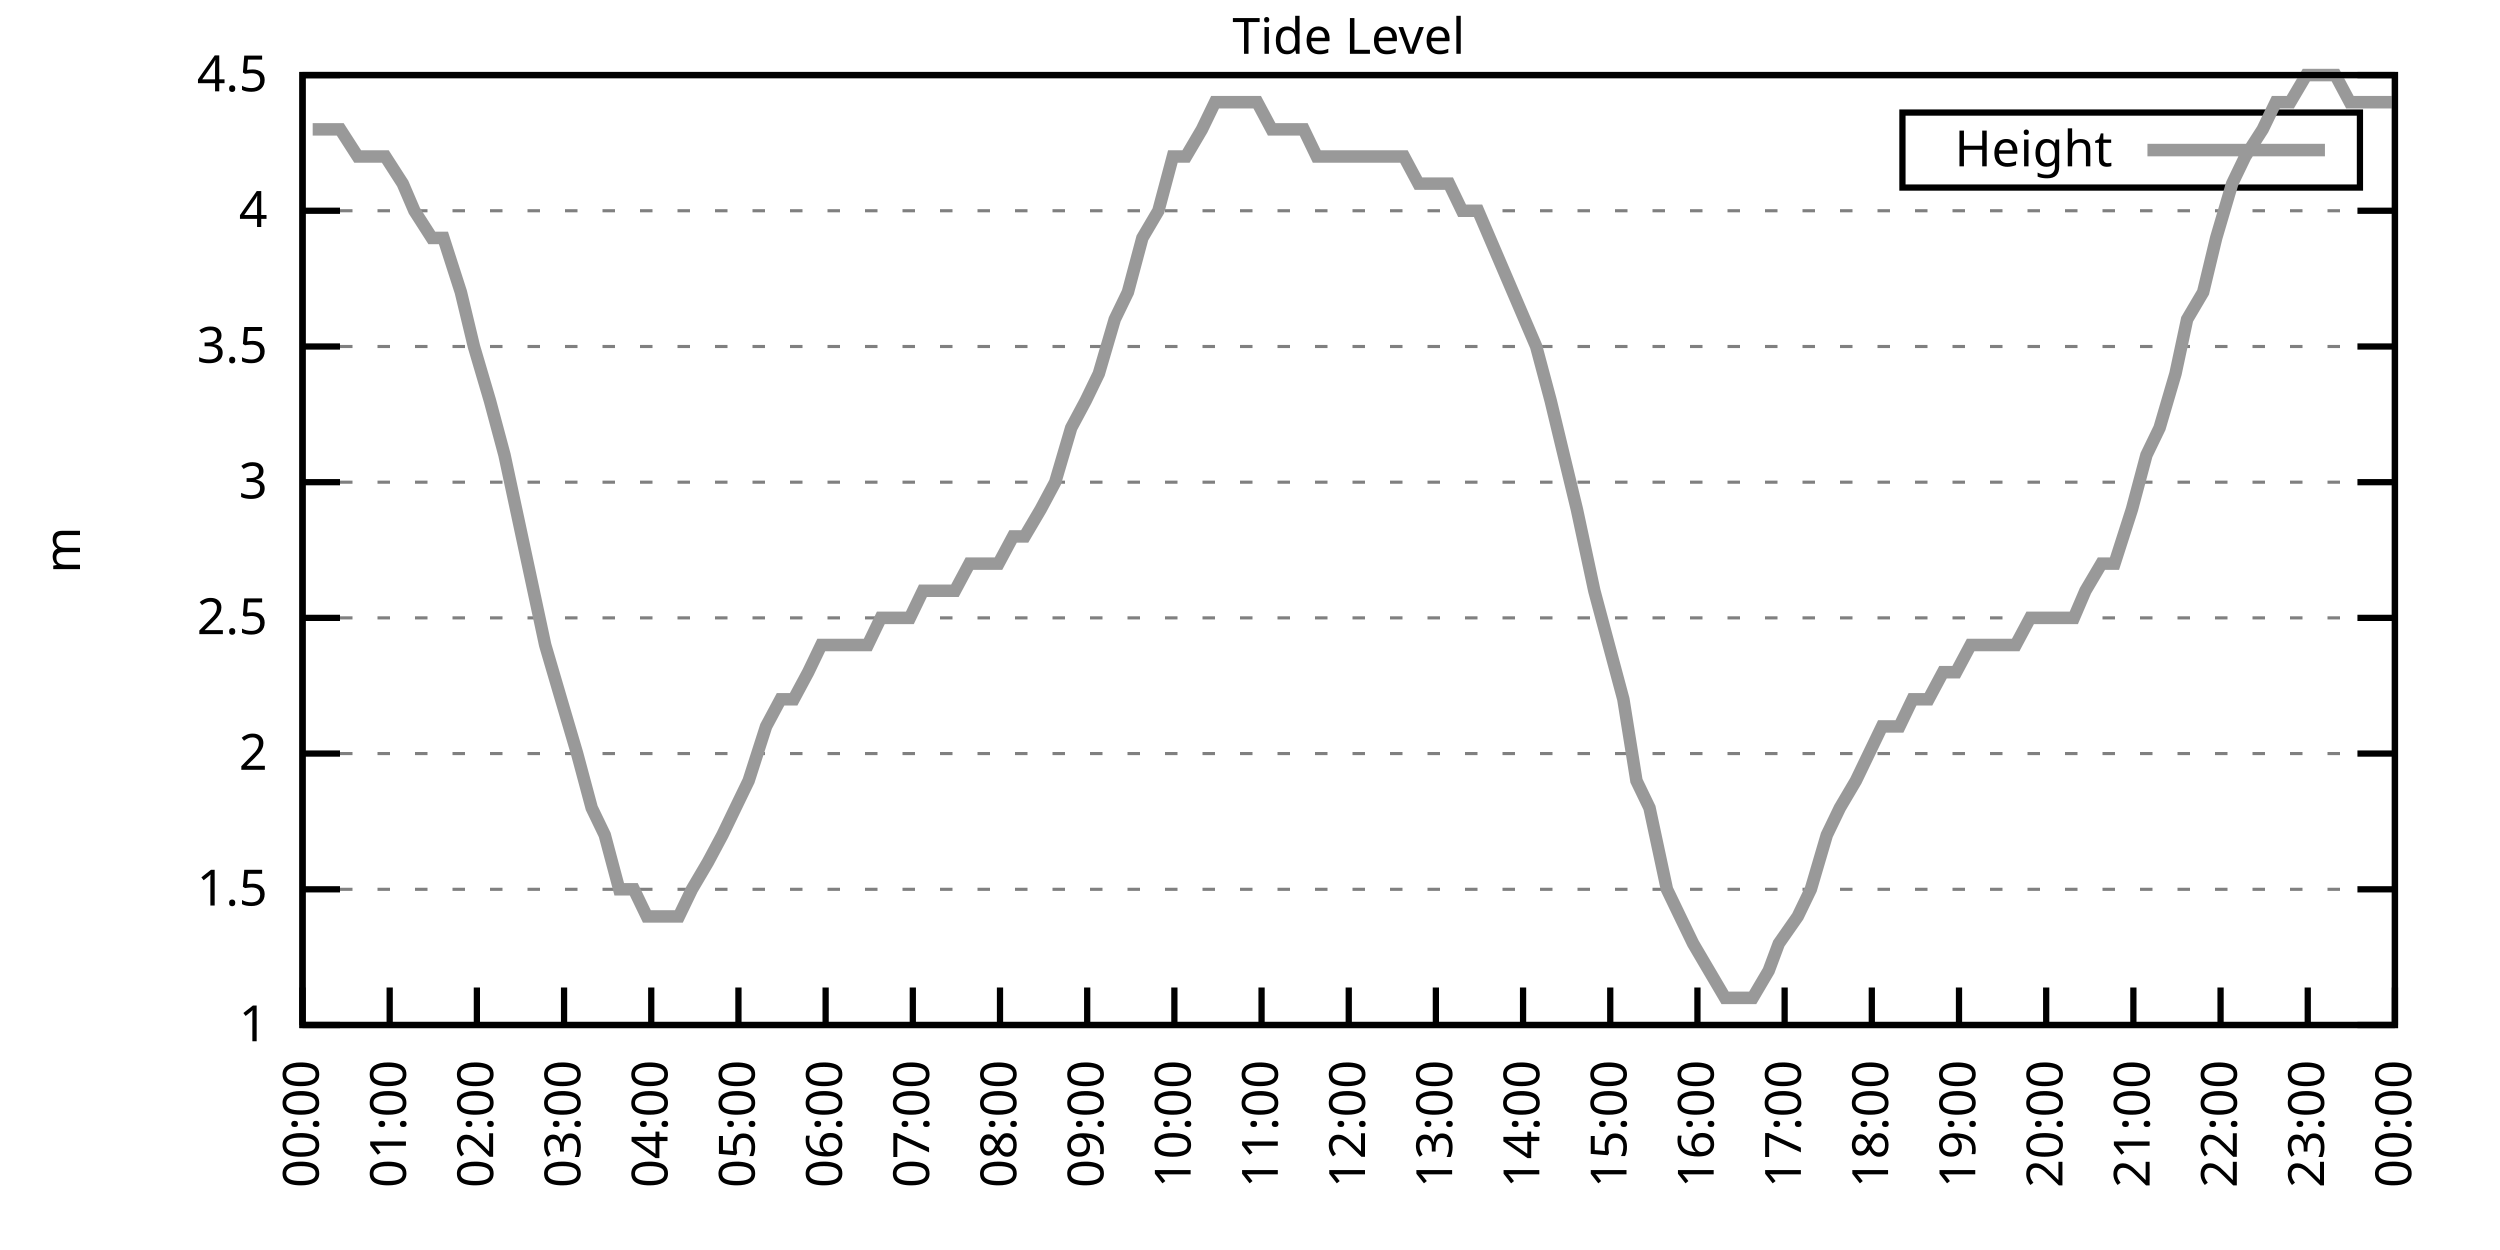
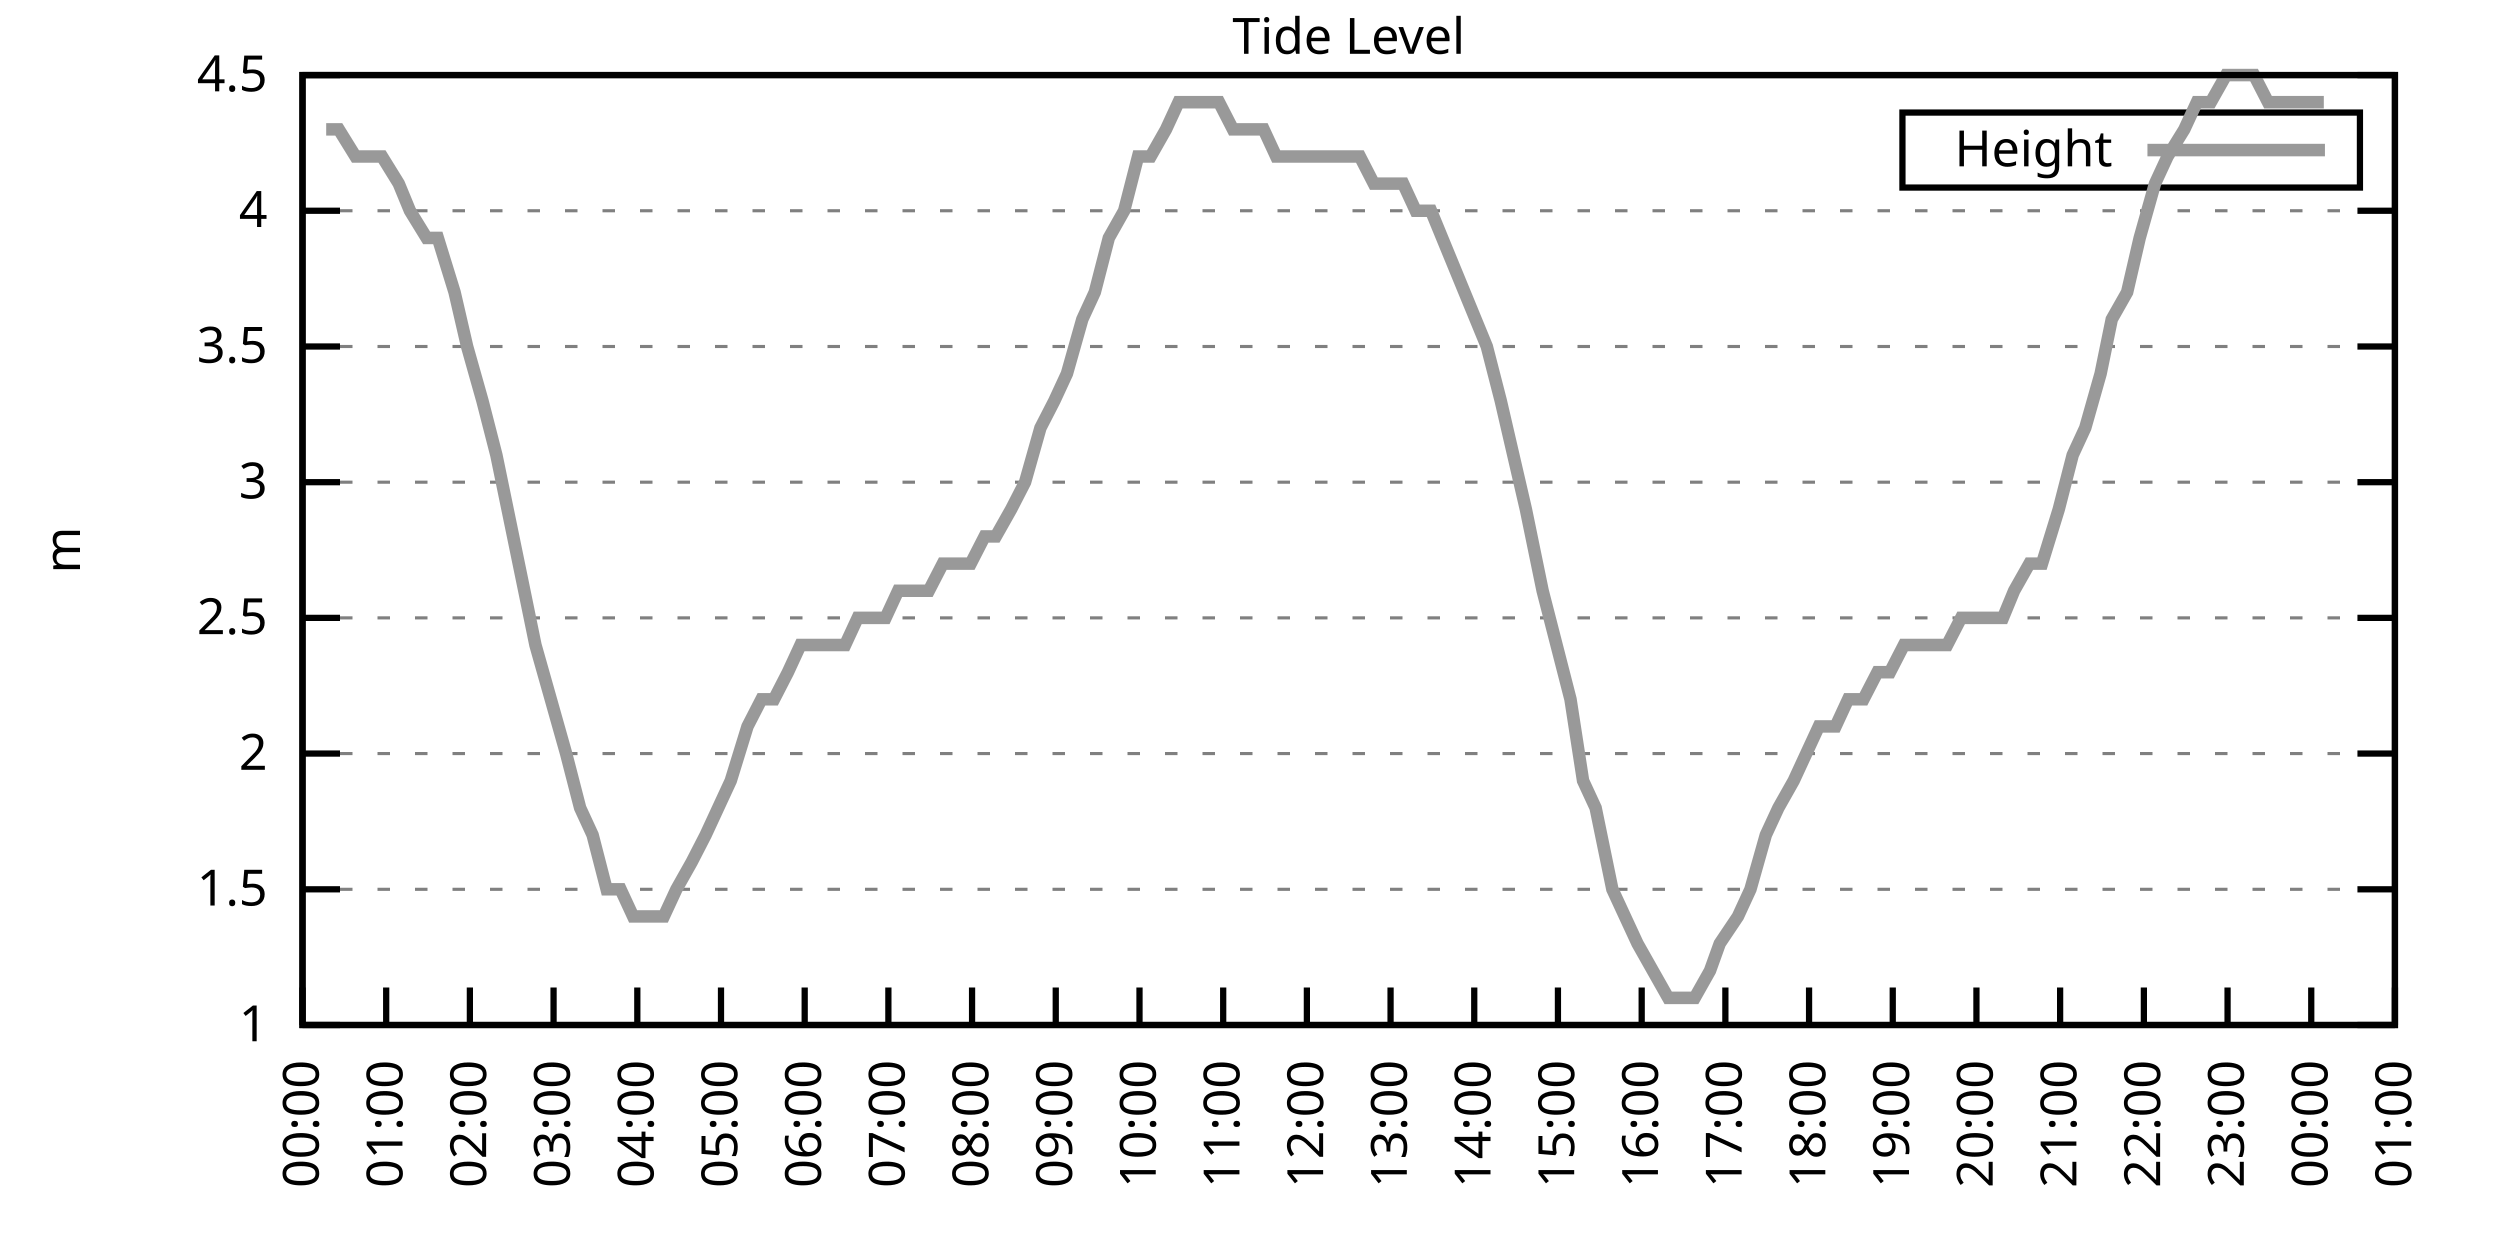
<svg xmlns="http://www.w3.org/2000/svg" xmlns:xlink="http://www.w3.org/1999/xlink" width="400" height="200" viewBox="0 0 400 200">
  <g id="gnuplot_canvas">
    <rect x="0" y="0" width="400" height="200" fill="none" />
    <defs>
      <circle id="gpDot" r="0.5" stroke-width="0.5" stroke="currentColor" />
      <path id="gpPt0" stroke-width="0.333" stroke="currentColor" d="M-1,0 h2 M0,-1 v2" />
      <path id="gpPt1" stroke-width="0.333" stroke="currentColor" d="M-1,-1 L1,1 M1,-1 L-1,1" />
      <path id="gpPt2" stroke-width="0.333" stroke="currentColor" d="M-1,0 L1,0 M0,-1 L0,1 M-1,-1 L1,1 M-1,1 L1,-1" />
      <rect id="gpPt3" stroke-width="0.333" stroke="currentColor" x="-1" y="-1" width="2" height="2" />
      <rect id="gpPt4" stroke-width="0.333" stroke="currentColor" fill="currentColor" x="-1" y="-1" width="2" height="2" />
      <circle id="gpPt5" stroke-width="0.333" stroke="currentColor" cx="0" cy="0" r="1" />
      <use xlink:href="#gpPt5" id="gpPt6" fill="currentColor" stroke="none" />
      <path id="gpPt7" stroke-width="0.333" stroke="currentColor" d="M0,-1.33 L-1.33,0.67 L1.33,0.67 z" />
      <use xlink:href="#gpPt7" id="gpPt8" fill="currentColor" stroke="none" />
      <use xlink:href="#gpPt7" id="gpPt9" stroke="currentColor" transform="rotate(180)" />
      <use xlink:href="#gpPt9" id="gpPt10" fill="currentColor" stroke="none" />
      <use xlink:href="#gpPt3" id="gpPt11" stroke="currentColor" transform="rotate(45)" />
      <use xlink:href="#gpPt11" id="gpPt12" fill="currentColor" stroke="none" />
      <path id="gpPt13" stroke-width="0.333" stroke="currentColor" d="M0,1.330 L1.265,0.411 L0.782,-1.067 L-0.782,-1.076 L-1.265,0.411 z" />
      <use xlink:href="#gpPt13" id="gpPt14" fill="currentColor" stroke="none" />
      <filter id="textbox" filterUnits="objectBoundingBox" x="0" y="0" height="1" width="1">
        <feFlood flood-color="white" flood-opacity="1" result="bgnd" />
        <feComposite in="SourceGraphic" in2="bgnd" operator="atop" />
      </filter>
      <filter id="greybox" filterUnits="objectBoundingBox" x="0" y="0" height="1" width="1">
        <feFlood flood-color="lightgrey" flood-opacity="1" result="grey" />
        <feComposite in="SourceGraphic" in2="grey" operator="atop" />
      </filter>
    </defs>
    <g fill="none" color="white" stroke="currentColor" stroke-width="1.00" stroke-linecap="butt" stroke-linejoin="miter">
</g>
    <g fill="none" color="black" stroke="currentColor" stroke-width="1.00" stroke-linecap="butt" stroke-linejoin="miter">
      <g stroke="none" shape-rendering="crispEdges">
        <polygon fill="rgb(255, 255, 255)" points="48.40,164.00 383.18,164.00 383.18,12.02 48.40,12.02 " />
      </g>
    </g>
    <g fill="none" color="black" stroke="currentColor" stroke-width="1.00" stroke-linecap="butt" stroke-linejoin="miter">
</g>
    <g fill="none" color="black" stroke="black" stroke-width="0.50" stroke-linecap="butt" stroke-linejoin="miter">
</g>
    <g fill="none" color="gray" stroke="currentColor" stroke-width="0.50" stroke-linecap="butt" stroke-linejoin="miter">
      <path stroke="gray" stroke-dasharray="2,4" class="gridline" d="M48.40,164.00 L383.19,164.00  " />
    </g>
    <g fill="none" color="gray" stroke="gray" stroke-width="1.00" stroke-linecap="butt" stroke-linejoin="miter">
</g>
    <g fill="none" color="black" stroke="currentColor" stroke-width="1.00" stroke-linecap="butt" stroke-linejoin="miter">
      <path stroke="black" d="M48.40,164.00 L54.40,164.00 M383.19,164.00 L377.19,164.00  " />
      <g transform="translate(42.80,166.60)" stroke="none" fill="black" font-family="Sans" font-size="8.00" text-anchor="end">
        <text>
          <tspan font-family="Sans"> 1</tspan>
        </text>
      </g>
    </g>
    <g fill="none" color="black" stroke="currentColor" stroke-width="1.00" stroke-linecap="butt" stroke-linejoin="miter">
</g>
    <g fill="none" color="black" stroke="black" stroke-width="0.50" stroke-linecap="butt" stroke-linejoin="miter">
</g>
    <g fill="none" color="gray" stroke="currentColor" stroke-width="0.50" stroke-linecap="butt" stroke-linejoin="miter">
      <path stroke="gray" stroke-dasharray="2,4" class="gridline" d="M48.40,142.29 L383.19,142.29  " />
    </g>
    <g fill="none" color="gray" stroke="gray" stroke-width="1.00" stroke-linecap="butt" stroke-linejoin="miter">
</g>
    <g fill="none" color="black" stroke="currentColor" stroke-width="1.00" stroke-linecap="butt" stroke-linejoin="miter">
      <path stroke="black" d="M48.40,142.29 L54.40,142.29 M383.19,142.29 L377.19,142.29  " />
      <g transform="translate(42.80,144.89)" stroke="none" fill="black" font-family="Sans" font-size="8.00" text-anchor="end">
        <text>
          <tspan font-family="Sans"> 1.5</tspan>
        </text>
      </g>
    </g>
    <g fill="none" color="black" stroke="currentColor" stroke-width="1.00" stroke-linecap="butt" stroke-linejoin="miter">
</g>
    <g fill="none" color="black" stroke="black" stroke-width="0.50" stroke-linecap="butt" stroke-linejoin="miter">
</g>
    <g fill="none" color="gray" stroke="currentColor" stroke-width="0.50" stroke-linecap="butt" stroke-linejoin="miter">
      <path stroke="gray" stroke-dasharray="2,4" class="gridline" d="M48.40,120.57 L383.19,120.57  " />
    </g>
    <g fill="none" color="gray" stroke="gray" stroke-width="1.00" stroke-linecap="butt" stroke-linejoin="miter">
</g>
    <g fill="none" color="black" stroke="currentColor" stroke-width="1.00" stroke-linecap="butt" stroke-linejoin="miter">
      <path stroke="black" d="M48.40,120.57 L54.40,120.57 M383.19,120.57 L377.19,120.57  " />
      <g transform="translate(42.80,123.17)" stroke="none" fill="black" font-family="Sans" font-size="8.00" text-anchor="end">
        <text>
          <tspan font-family="Sans"> 2</tspan>
        </text>
      </g>
    </g>
    <g fill="none" color="black" stroke="currentColor" stroke-width="1.00" stroke-linecap="butt" stroke-linejoin="miter">
</g>
    <g fill="none" color="black" stroke="black" stroke-width="0.50" stroke-linecap="butt" stroke-linejoin="miter">
</g>
    <g fill="none" color="gray" stroke="currentColor" stroke-width="0.50" stroke-linecap="butt" stroke-linejoin="miter">
      <path stroke="gray" stroke-dasharray="2,4" class="gridline" d="M48.40,98.86 L383.19,98.86  " />
    </g>
    <g fill="none" color="gray" stroke="gray" stroke-width="1.00" stroke-linecap="butt" stroke-linejoin="miter">
</g>
    <g fill="none" color="black" stroke="currentColor" stroke-width="1.00" stroke-linecap="butt" stroke-linejoin="miter">
      <path stroke="black" d="M48.40,98.86 L54.40,98.86 M383.19,98.86 L377.19,98.86  " />
      <g transform="translate(42.80,101.46)" stroke="none" fill="black" font-family="Sans" font-size="8.00" text-anchor="end">
        <text>
          <tspan font-family="Sans"> 2.5</tspan>
        </text>
      </g>
    </g>
    <g fill="none" color="black" stroke="currentColor" stroke-width="1.00" stroke-linecap="butt" stroke-linejoin="miter">
</g>
    <g fill="none" color="black" stroke="black" stroke-width="0.50" stroke-linecap="butt" stroke-linejoin="miter">
</g>
    <g fill="none" color="gray" stroke="currentColor" stroke-width="0.50" stroke-linecap="butt" stroke-linejoin="miter">
      <path stroke="gray" stroke-dasharray="2,4" class="gridline" d="M48.40,77.15 L383.19,77.15  " />
    </g>
    <g fill="none" color="gray" stroke="gray" stroke-width="1.00" stroke-linecap="butt" stroke-linejoin="miter">
</g>
    <g fill="none" color="black" stroke="currentColor" stroke-width="1.00" stroke-linecap="butt" stroke-linejoin="miter">
      <path stroke="black" d="M48.40,77.15 L54.40,77.15 M383.19,77.15 L377.19,77.15  " />
      <g transform="translate(42.80,79.75)" stroke="none" fill="black" font-family="Sans" font-size="8.00" text-anchor="end">
        <text>
          <tspan font-family="Sans"> 3</tspan>
        </text>
      </g>
    </g>
    <g fill="none" color="black" stroke="currentColor" stroke-width="1.00" stroke-linecap="butt" stroke-linejoin="miter">
</g>
    <g fill="none" color="black" stroke="black" stroke-width="0.50" stroke-linecap="butt" stroke-linejoin="miter">
</g>
    <g fill="none" color="gray" stroke="currentColor" stroke-width="0.50" stroke-linecap="butt" stroke-linejoin="miter">
      <path stroke="gray" stroke-dasharray="2,4" class="gridline" d="M48.40,55.44 L383.19,55.44  " />
    </g>
    <g fill="none" color="gray" stroke="gray" stroke-width="1.00" stroke-linecap="butt" stroke-linejoin="miter">
</g>
    <g fill="none" color="black" stroke="currentColor" stroke-width="1.00" stroke-linecap="butt" stroke-linejoin="miter">
      <path stroke="black" d="M48.40,55.44 L54.40,55.44 M383.19,55.44 L377.19,55.44  " />
      <g transform="translate(42.80,58.04)" stroke="none" fill="black" font-family="Sans" font-size="8.00" text-anchor="end">
        <text>
          <tspan font-family="Sans"> 3.5</tspan>
        </text>
      </g>
    </g>
    <g fill="none" color="black" stroke="currentColor" stroke-width="1.00" stroke-linecap="butt" stroke-linejoin="miter">
</g>
    <g fill="none" color="black" stroke="black" stroke-width="0.50" stroke-linecap="butt" stroke-linejoin="miter">
</g>
    <g fill="none" color="gray" stroke="currentColor" stroke-width="0.50" stroke-linecap="butt" stroke-linejoin="miter">
      <path stroke="gray" stroke-dasharray="2,4" class="gridline" d="M48.40,33.72 L383.19,33.72  " />
    </g>
    <g fill="none" color="gray" stroke="gray" stroke-width="1.00" stroke-linecap="butt" stroke-linejoin="miter">
</g>
    <g fill="none" color="black" stroke="currentColor" stroke-width="1.00" stroke-linecap="butt" stroke-linejoin="miter">
      <path stroke="black" d="M48.40,33.72 L54.40,33.72 M383.19,33.72 L377.19,33.72  " />
      <g transform="translate(42.80,36.32)" stroke="none" fill="black" font-family="Sans" font-size="8.00" text-anchor="end">
        <text>
          <tspan font-family="Sans"> 4</tspan>
        </text>
      </g>
    </g>
    <g fill="none" color="black" stroke="currentColor" stroke-width="1.00" stroke-linecap="butt" stroke-linejoin="miter">
</g>
    <g fill="none" color="black" stroke="black" stroke-width="0.50" stroke-linecap="butt" stroke-linejoin="miter">
</g>
    <g fill="none" color="gray" stroke="currentColor" stroke-width="0.50" stroke-linecap="butt" stroke-linejoin="miter">
      <path stroke="gray" stroke-dasharray="2,4" class="gridline" d="M48.40,12.01 L383.19,12.01  " />
    </g>
    <g fill="none" color="gray" stroke="gray" stroke-width="1.00" stroke-linecap="butt" stroke-linejoin="miter">
</g>
    <g fill="none" color="black" stroke="currentColor" stroke-width="1.00" stroke-linecap="butt" stroke-linejoin="miter">
      <path stroke="black" d="M48.40,12.01 L54.40,12.01 M383.19,12.01 L377.19,12.01  " />
      <g transform="translate(42.80,14.61)" stroke="none" fill="black" font-family="Sans" font-size="8.00" text-anchor="end">
        <text>
          <tspan font-family="Sans"> 4.5</tspan>
        </text>
      </g>
    </g>
    <g fill="none" color="black" stroke="currentColor" stroke-width="1.00" stroke-linecap="butt" stroke-linejoin="miter">
      <path stroke="black" d="M48.40,164.00 L48.40,158.00  " />
      <g transform="translate(51.00,169.60) rotate(270.00)" stroke="none" fill="black" font-family="Sans" font-size="8.00" text-anchor="end">
        <text>
          <tspan font-family="Sans">00:00</tspan>
        </text>
      </g>
    </g>
    <g fill="none" color="black" stroke="currentColor" stroke-width="1.00" stroke-linecap="butt" stroke-linejoin="miter">
-       <path stroke="black" d="M62.35,164.00 L62.35,158.00  " />
-       <g transform="translate(64.95,169.60) rotate(270.00)" stroke="none" fill="black" font-family="Sans" font-size="8.00" text-anchor="end">
+       <path stroke="black" d="M61.79,164.00 L61.79,158.00  " />
+       <g transform="translate(64.39,169.60) rotate(270.00)" stroke="none" fill="black" font-family="Sans" font-size="8.00" text-anchor="end">
        <text>
          <tspan font-family="Sans">01:00</tspan>
        </text>
      </g>
    </g>
    <g fill="none" color="black" stroke="currentColor" stroke-width="1.00" stroke-linecap="butt" stroke-linejoin="miter">
-       <path stroke="black" d="M76.30,164.00 L76.30,158.00  " />
-       <g transform="translate(78.90,169.60) rotate(270.00)" stroke="none" fill="black" font-family="Sans" font-size="8.00" text-anchor="end">
+       <path stroke="black" d="M75.18,164.00 L75.18,158.00  " />
+       <g transform="translate(77.78,169.60) rotate(270.00)" stroke="none" fill="black" font-family="Sans" font-size="8.00" text-anchor="end">
        <text>
          <tspan font-family="Sans">02:00</tspan>
        </text>
      </g>
    </g>
    <g fill="none" color="black" stroke="currentColor" stroke-width="1.00" stroke-linecap="butt" stroke-linejoin="miter">
-       <path stroke="black" d="M90.25,164.00 L90.25,158.00  " />
-       <g transform="translate(92.85,169.60) rotate(270.00)" stroke="none" fill="black" font-family="Sans" font-size="8.00" text-anchor="end">
+       <path stroke="black" d="M88.57,164.00 L88.57,158.00  " />
+       <g transform="translate(91.17,169.60) rotate(270.00)" stroke="none" fill="black" font-family="Sans" font-size="8.00" text-anchor="end">
        <text>
          <tspan font-family="Sans">03:00</tspan>
        </text>
      </g>
    </g>
    <g fill="none" color="black" stroke="currentColor" stroke-width="1.00" stroke-linecap="butt" stroke-linejoin="miter">
-       <path stroke="black" d="M104.20,164.00 L104.20,158.00  " />
-       <g transform="translate(106.80,169.60) rotate(270.00)" stroke="none" fill="black" font-family="Sans" font-size="8.00" text-anchor="end">
+       <path stroke="black" d="M101.97,164.00 L101.97,158.00  " />
+       <g transform="translate(104.57,169.60) rotate(270.00)" stroke="none" fill="black" font-family="Sans" font-size="8.00" text-anchor="end">
        <text>
          <tspan font-family="Sans">04:00</tspan>
        </text>
      </g>
    </g>
    <g fill="none" color="black" stroke="currentColor" stroke-width="1.00" stroke-linecap="butt" stroke-linejoin="miter">
-       <path stroke="black" d="M118.15,164.00 L118.15,158.00  " />
-       <g transform="translate(120.75,169.60) rotate(270.00)" stroke="none" fill="black" font-family="Sans" font-size="8.00" text-anchor="end">
+       <path stroke="black" d="M115.36,164.00 L115.36,158.00  " />
+       <g transform="translate(117.96,169.60) rotate(270.00)" stroke="none" fill="black" font-family="Sans" font-size="8.00" text-anchor="end">
        <text>
          <tspan font-family="Sans">05:00</tspan>
        </text>
      </g>
    </g>
    <g fill="none" color="black" stroke="currentColor" stroke-width="1.00" stroke-linecap="butt" stroke-linejoin="miter">
-       <path stroke="black" d="M132.10,164.00 L132.10,158.00  " />
-       <g transform="translate(134.70,169.60) rotate(270.00)" stroke="none" fill="black" font-family="Sans" font-size="8.00" text-anchor="end">
+       <path stroke="black" d="M128.75,164.00 L128.75,158.00  " />
+       <g transform="translate(131.35,169.60) rotate(270.00)" stroke="none" fill="black" font-family="Sans" font-size="8.00" text-anchor="end">
        <text>
          <tspan font-family="Sans">06:00</tspan>
        </text>
      </g>
    </g>
    <g fill="none" color="black" stroke="currentColor" stroke-width="1.00" stroke-linecap="butt" stroke-linejoin="miter">
-       <path stroke="black" d="M146.05,164.00 L146.05,158.00  " />
-       <g transform="translate(148.65,169.60) rotate(270.00)" stroke="none" fill="black" font-family="Sans" font-size="8.00" text-anchor="end">
+       <path stroke="black" d="M142.14,164.00 L142.14,158.00  " />
+       <g transform="translate(144.74,169.60) rotate(270.00)" stroke="none" fill="black" font-family="Sans" font-size="8.00" text-anchor="end">
        <text>
          <tspan font-family="Sans">07:00</tspan>
        </text>
      </g>
    </g>
    <g fill="none" color="black" stroke="currentColor" stroke-width="1.00" stroke-linecap="butt" stroke-linejoin="miter">
-       <path stroke="black" d="M160.00,164.00 L160.00,158.00  " />
-       <g transform="translate(162.60,169.60) rotate(270.00)" stroke="none" fill="black" font-family="Sans" font-size="8.00" text-anchor="end">
+       <path stroke="black" d="M155.53,164.00 L155.53,158.00  " />
+       <g transform="translate(158.13,169.60) rotate(270.00)" stroke="none" fill="black" font-family="Sans" font-size="8.00" text-anchor="end">
        <text>
          <tspan font-family="Sans">08:00</tspan>
        </text>
      </g>
    </g>
    <g fill="none" color="black" stroke="currentColor" stroke-width="1.00" stroke-linecap="butt" stroke-linejoin="miter">
-       <path stroke="black" d="M173.95,164.00 L173.95,158.00  " />
-       <g transform="translate(176.55,169.60) rotate(270.00)" stroke="none" fill="black" font-family="Sans" font-size="8.00" text-anchor="end">
+       <path stroke="black" d="M168.92,164.00 L168.92,158.00  " />
+       <g transform="translate(171.52,169.60) rotate(270.00)" stroke="none" fill="black" font-family="Sans" font-size="8.00" text-anchor="end">
        <text>
          <tspan font-family="Sans">09:00</tspan>
        </text>
      </g>
    </g>
    <g fill="none" color="black" stroke="currentColor" stroke-width="1.00" stroke-linecap="butt" stroke-linejoin="miter">
-       <path stroke="black" d="M187.90,164.00 L187.90,158.00  " />
-       <g transform="translate(190.50,169.60) rotate(270.00)" stroke="none" fill="black" font-family="Sans" font-size="8.00" text-anchor="end">
+       <path stroke="black" d="M182.32,164.00 L182.32,158.00  " />
+       <g transform="translate(184.92,169.60) rotate(270.00)" stroke="none" fill="black" font-family="Sans" font-size="8.00" text-anchor="end">
        <text>
          <tspan font-family="Sans">10:00</tspan>
        </text>
      </g>
    </g>
    <g fill="none" color="black" stroke="currentColor" stroke-width="1.00" stroke-linecap="butt" stroke-linejoin="miter">
-       <path stroke="black" d="M201.85,164.00 L201.85,158.00  " />
-       <g transform="translate(204.45,169.60) rotate(270.00)" stroke="none" fill="black" font-family="Sans" font-size="8.00" text-anchor="end">
+       <path stroke="black" d="M195.71,164.00 L195.71,158.00  " />
+       <g transform="translate(198.31,169.60) rotate(270.00)" stroke="none" fill="black" font-family="Sans" font-size="8.00" text-anchor="end">
        <text>
          <tspan font-family="Sans">11:00</tspan>
        </text>
      </g>
    </g>
    <g fill="none" color="black" stroke="currentColor" stroke-width="1.00" stroke-linecap="butt" stroke-linejoin="miter">
-       <path stroke="black" d="M215.80,164.00 L215.80,158.00  " />
-       <g transform="translate(218.40,169.60) rotate(270.00)" stroke="none" fill="black" font-family="Sans" font-size="8.00" text-anchor="end">
+       <path stroke="black" d="M209.10,164.00 L209.10,158.00  " />
+       <g transform="translate(211.70,169.60) rotate(270.00)" stroke="none" fill="black" font-family="Sans" font-size="8.00" text-anchor="end">
        <text>
          <tspan font-family="Sans">12:00</tspan>
        </text>
      </g>
    </g>
    <g fill="none" color="black" stroke="currentColor" stroke-width="1.00" stroke-linecap="butt" stroke-linejoin="miter">
-       <path stroke="black" d="M229.74,164.00 L229.74,158.00  " />
-       <g transform="translate(232.34,169.60) rotate(270.00)" stroke="none" fill="black" font-family="Sans" font-size="8.00" text-anchor="end">
+       <path stroke="black" d="M222.49,164.00 L222.49,158.00  " />
+       <g transform="translate(225.09,169.60) rotate(270.00)" stroke="none" fill="black" font-family="Sans" font-size="8.00" text-anchor="end">
        <text>
          <tspan font-family="Sans">13:00</tspan>
        </text>
      </g>
    </g>
    <g fill="none" color="black" stroke="currentColor" stroke-width="1.00" stroke-linecap="butt" stroke-linejoin="miter">
-       <path stroke="black" d="M243.69,164.00 L243.69,158.00  " />
-       <g transform="translate(246.29,169.60) rotate(270.00)" stroke="none" fill="black" font-family="Sans" font-size="8.00" text-anchor="end">
+       <path stroke="black" d="M235.88,164.00 L235.88,158.00  " />
+       <g transform="translate(238.48,169.60) rotate(270.00)" stroke="none" fill="black" font-family="Sans" font-size="8.00" text-anchor="end">
        <text>
          <tspan font-family="Sans">14:00</tspan>
        </text>
      </g>
    </g>
    <g fill="none" color="black" stroke="currentColor" stroke-width="1.00" stroke-linecap="butt" stroke-linejoin="miter">
-       <path stroke="black" d="M257.64,164.00 L257.64,158.00  " />
-       <g transform="translate(260.24,169.60) rotate(270.00)" stroke="none" fill="black" font-family="Sans" font-size="8.00" text-anchor="end">
+       <path stroke="black" d="M249.27,164.00 L249.27,158.00  " />
+       <g transform="translate(251.87,169.60) rotate(270.00)" stroke="none" fill="black" font-family="Sans" font-size="8.00" text-anchor="end">
        <text>
          <tspan font-family="Sans">15:00</tspan>
        </text>
      </g>
    </g>
    <g fill="none" color="black" stroke="currentColor" stroke-width="1.00" stroke-linecap="butt" stroke-linejoin="miter">
-       <path stroke="black" d="M271.59,164.00 L271.59,158.00  " />
-       <g transform="translate(274.19,169.60) rotate(270.00)" stroke="none" fill="black" font-family="Sans" font-size="8.00" text-anchor="end">
+       <path stroke="black" d="M262.67,164.00 L262.67,158.00  " />
+       <g transform="translate(265.27,169.60) rotate(270.00)" stroke="none" fill="black" font-family="Sans" font-size="8.00" text-anchor="end">
        <text>
          <tspan font-family="Sans">16:00</tspan>
        </text>
      </g>
    </g>
    <g fill="none" color="black" stroke="currentColor" stroke-width="1.00" stroke-linecap="butt" stroke-linejoin="miter">
-       <path stroke="black" d="M285.54,164.00 L285.54,158.00  " />
-       <g transform="translate(288.14,169.60) rotate(270.00)" stroke="none" fill="black" font-family="Sans" font-size="8.00" text-anchor="end">
+       <path stroke="black" d="M276.06,164.00 L276.06,158.00  " />
+       <g transform="translate(278.66,169.60) rotate(270.00)" stroke="none" fill="black" font-family="Sans" font-size="8.00" text-anchor="end">
        <text>
          <tspan font-family="Sans">17:00</tspan>
        </text>
      </g>
    </g>
    <g fill="none" color="black" stroke="currentColor" stroke-width="1.00" stroke-linecap="butt" stroke-linejoin="miter">
-       <path stroke="black" d="M299.49,164.00 L299.49,158.00  " />
-       <g transform="translate(302.09,169.60) rotate(270.00)" stroke="none" fill="black" font-family="Sans" font-size="8.00" text-anchor="end">
+       <path stroke="black" d="M289.45,164.00 L289.45,158.00  " />
+       <g transform="translate(292.05,169.60) rotate(270.00)" stroke="none" fill="black" font-family="Sans" font-size="8.00" text-anchor="end">
        <text>
          <tspan font-family="Sans">18:00</tspan>
        </text>
      </g>
    </g>
    <g fill="none" color="black" stroke="currentColor" stroke-width="1.00" stroke-linecap="butt" stroke-linejoin="miter">
-       <path stroke="black" d="M313.44,164.00 L313.44,158.00  " />
-       <g transform="translate(316.04,169.60) rotate(270.00)" stroke="none" fill="black" font-family="Sans" font-size="8.00" text-anchor="end">
+       <path stroke="black" d="M302.84,164.00 L302.84,158.00  " />
+       <g transform="translate(305.44,169.60) rotate(270.00)" stroke="none" fill="black" font-family="Sans" font-size="8.00" text-anchor="end">
        <text>
          <tspan font-family="Sans">19:00</tspan>
        </text>
      </g>
    </g>
    <g fill="none" color="black" stroke="currentColor" stroke-width="1.00" stroke-linecap="butt" stroke-linejoin="miter">
-       <path stroke="black" d="M327.39,164.00 L327.39,158.00  " />
-       <g transform="translate(329.99,169.60) rotate(270.00)" stroke="none" fill="black" font-family="Sans" font-size="8.00" text-anchor="end">
+       <path stroke="black" d="M316.23,164.00 L316.23,158.00  " />
+       <g transform="translate(318.83,169.60) rotate(270.00)" stroke="none" fill="black" font-family="Sans" font-size="8.00" text-anchor="end">
        <text>
          <tspan font-family="Sans">20:00</tspan>
        </text>
      </g>
    </g>
    <g fill="none" color="black" stroke="currentColor" stroke-width="1.00" stroke-linecap="butt" stroke-linejoin="miter">
-       <path stroke="black" d="M341.34,164.00 L341.34,158.00  " />
-       <g transform="translate(343.94,169.60) rotate(270.00)" stroke="none" fill="black" font-family="Sans" font-size="8.00" text-anchor="end">
+       <path stroke="black" d="M329.62,164.00 L329.62,158.00  " />
+       <g transform="translate(332.22,169.60) rotate(270.00)" stroke="none" fill="black" font-family="Sans" font-size="8.00" text-anchor="end">
        <text>
          <tspan font-family="Sans">21:00</tspan>
        </text>
      </g>
    </g>
    <g fill="none" color="black" stroke="currentColor" stroke-width="1.00" stroke-linecap="butt" stroke-linejoin="miter">
-       <path stroke="black" d="M355.29,164.00 L355.29,158.00  " />
-       <g transform="translate(357.89,169.60) rotate(270.00)" stroke="none" fill="black" font-family="Sans" font-size="8.00" text-anchor="end">
+       <path stroke="black" d="M343.02,164.00 L343.02,158.00  " />
+       <g transform="translate(345.62,169.60) rotate(270.00)" stroke="none" fill="black" font-family="Sans" font-size="8.00" text-anchor="end">
        <text>
          <tspan font-family="Sans">22:00</tspan>
        </text>
      </g>
    </g>
    <g fill="none" color="black" stroke="currentColor" stroke-width="1.00" stroke-linecap="butt" stroke-linejoin="miter">
-       <path stroke="black" d="M369.24,164.00 L369.24,158.00  " />
-       <g transform="translate(371.84,169.60) rotate(270.00)" stroke="none" fill="black" font-family="Sans" font-size="8.00" text-anchor="end">
+       <path stroke="black" d="M356.41,164.00 L356.41,158.00  " />
+       <g transform="translate(359.01,169.60) rotate(270.00)" stroke="none" fill="black" font-family="Sans" font-size="8.00" text-anchor="end">
        <text>
          <tspan font-family="Sans">23:00</tspan>
+         </text>
+       </g>
+     </g>
+     <g fill="none" color="black" stroke="currentColor" stroke-width="1.00" stroke-linecap="butt" stroke-linejoin="miter">
+       <path stroke="black" d="M369.80,164.00 L369.80,158.00  " />
+       <g transform="translate(372.40,169.60) rotate(270.00)" stroke="none" fill="black" font-family="Sans" font-size="8.00" text-anchor="end">
+         <text>
+           <tspan font-family="Sans">00:00</tspan>
        </text>
      </g>
    </g>
    <g fill="none" color="black" stroke="currentColor" stroke-width="1.00" stroke-linecap="butt" stroke-linejoin="miter">
      <path stroke="black" d="M383.19,164.00 L383.19,158.00  " />
      <g transform="translate(385.79,169.60) rotate(270.00)" stroke="none" fill="black" font-family="Sans" font-size="8.00" text-anchor="end">
        <text>
-           <tspan font-family="Sans">00:00</tspan>
+           <tspan font-family="Sans">01:00</tspan>
        </text>
      </g>
    </g>
    <g fill="none" color="black" stroke="currentColor" stroke-width="1.00" stroke-linecap="butt" stroke-linejoin="miter">
</g>
    <g fill="none" color="black" stroke="currentColor" stroke-width="1.00" stroke-linecap="butt" stroke-linejoin="miter">
      <path stroke="black" d="M48.40,12.01 L48.40,164.00 L383.19,164.00 L383.19,12.01 L48.40,12.01 Z  " />
    </g>
    <g fill="none" color="black" stroke="currentColor" stroke-width="1.00" stroke-linecap="butt" stroke-linejoin="miter">
</g>
    <g fill="none" color="black" stroke="currentColor" stroke-width="1.00" stroke-linecap="butt" stroke-linejoin="miter">
      <path stroke="black" d="M304.39,30.01 L304.39,18.01 L377.59,18.01 L377.59,30.01 L304.39,30.01 Z  " />
    </g>
    <g id="Tide_level_plot_1">
      <g fill="none" color="white" stroke="black" stroke-width="2.00" stroke-linecap="butt" stroke-linejoin="miter">
</g>
      <g fill="none" color="black" stroke="currentColor" stroke-width="2.00" stroke-linecap="butt" stroke-linejoin="miter">
        <g transform="translate(337.99,26.61)" stroke="none" fill="black" font-family="Sans" font-size="8.00" text-anchor="end">
          <text>
            <tspan font-family="Sans">Height</tspan>
          </text>
        </g>
      </g>
      <g fill="none" color="black" stroke="currentColor" stroke-width="2.00" stroke-linecap="butt" stroke-linejoin="miter">
-         <path stroke="rgb(153, 153, 153)" d="M343.59,24.01 L371.99,24.01 M50.03,20.70 L52.35,20.70 L54.44,20.70 L57.23,25.04 L59.79,25.04 L61.65,25.04   L64.44,29.38 L66.30,33.72 L69.09,38.07 L70.95,38.07 L73.74,46.75 L75.83,55.44 L78.39,64.12 L80.72,72.81   L82.58,81.49 L85.37,94.52 L87.23,103.20 L89.78,111.89 L92.34,120.57 L94.67,129.26 L96.76,133.60 L99.08,142.29   L101.41,142.29 L103.50,146.63 L106.29,146.63 L108.62,146.63 L110.71,142.29 L113.27,137.94 L115.59,133.60 L117.68,129.26   L119.78,124.92 L122.57,116.23 L124.89,111.89 L126.98,111.89 L129.31,107.55 L131.40,103.20 L133.96,103.20 L136.51,103.20   L138.84,103.20 L140.93,98.86 L143.26,98.86 L145.58,98.86 L147.67,94.52 L150.46,94.52 L152.79,94.52 L155.11,90.18   L157.21,90.18 L159.76,90.18 L162.09,85.83 L163.95,85.83 L166.51,81.49 L168.83,77.15 L171.39,68.46 L173.71,64.12   L175.81,59.78 L178.36,51.09 L180.46,46.75 L182.78,38.07 L185.34,33.72 L187.66,25.04 L189.76,25.04 L192.31,20.70   L194.41,16.35 L196.96,16.35 L199.29,16.35 L201.15,16.35 L203.47,20.70 L206.26,20.70 L208.59,20.70 L210.68,25.04   L212.77,25.04 L215.10,25.04 L217.65,25.04 L219.98,25.04 L222.07,25.04 L224.63,25.04 L226.95,29.38 L229.05,29.38   L231.84,29.38 L233.93,33.72 L236.49,33.72 L245.79,55.44 L248.11,64.12 L250.20,72.81 L252.30,81.49 L255.09,94.52   L257.41,103.20 L259.74,111.89 L261.83,124.92 L263.92,129.26 L266.71,142.29 L268.80,146.63 L270.90,150.97 L273.45,155.31   L276.01,159.66 L278.10,159.66 L280.43,159.66 L282.99,155.31 L284.61,150.97 L287.64,146.63 L289.73,142.29 L292.29,133.60   L294.38,129.26 L296.94,124.92 L299.03,120.57 L301.12,116.23 L303.91,116.23 L306.00,111.89 L308.56,111.89 L310.88,107.55   L312.98,107.55 L315.30,103.20 L317.63,103.20 L320.18,103.20 L322.51,103.20 L324.83,98.86 L326.93,98.86 L329.25,98.86   L331.81,98.86 L333.67,94.52 L336.23,90.18 L338.32,90.18 L341.11,81.49 L343.43,72.81 L345.53,68.46 L348.08,59.78   L349.94,51.09 L352.50,46.75 L354.59,38.07 L357.15,29.38 L359.24,25.04 L362.03,20.70 L364.13,16.35 L366.45,16.35   L369.01,12.01 L370.87,12.01 L373.66,12.01 L375.98,16.35 L377.84,16.35 L380.63,16.35 L382.96,16.35  " />
+         <path stroke="rgb(153, 153, 153)" d="M343.59,24.01 L371.99,24.01 M52.19,20.70 L54.20,20.70 L56.88,25.04 L59.34,25.04 L61.12,25.04 L63.80,29.38   L65.59,33.72 L68.26,38.07 L70.05,38.07 L72.73,46.75 L74.74,55.44 L77.19,64.12 L79.42,72.81 L81.21,81.49   L83.89,94.52 L85.67,103.20 L88.13,111.89 L90.58,120.57 L92.82,129.26 L94.82,133.60 L97.06,142.29 L99.29,142.29   L101.30,146.63 L103.98,146.63 L106.21,146.63 L108.22,142.29 L110.67,137.94 L112.90,133.60 L114.91,129.26 L116.92,124.92   L119.60,116.23 L121.83,111.89 L123.84,111.89 L126.07,107.55 L128.08,103.20 L130.54,103.20 L132.99,103.20 L135.22,103.20   L137.23,98.86 L139.46,98.86 L141.69,98.86 L143.70,94.52 L146.38,94.52 L148.61,94.52 L150.85,90.18 L152.85,90.18   L155.31,90.18 L157.54,85.83 L159.33,85.83 L161.78,81.49 L164.01,77.15 L166.47,68.46 L168.70,64.12 L170.71,59.78   L173.17,51.09 L175.17,46.75 L177.41,38.07 L179.86,33.72 L182.09,25.04 L184.10,25.04 L186.56,20.70 L188.57,16.35   L191.02,16.35 L193.25,16.35 L195.04,16.35 L197.27,20.70 L199.95,20.70 L202.18,20.70 L204.19,25.04 L206.20,25.04   L208.43,25.04 L210.88,25.04 L213.12,25.04 L215.13,25.04 L217.58,25.04 L219.81,29.38 L221.82,29.38 L224.50,29.38   L226.51,33.72 L228.96,33.72 L237.89,55.44 L240.12,64.12 L242.13,72.81 L244.14,81.49 L246.82,94.52 L249.05,103.20   L251.28,111.89 L253.29,124.92 L255.30,129.26 L257.98,142.29 L259.99,146.63 L262.00,150.97 L264.45,155.31 L266.91,159.66   L268.92,159.66 L271.15,159.66 L273.60,155.31 L275.16,150.97 L278.07,146.63 L280.07,142.29 L282.53,133.60 L284.54,129.26   L286.99,124.92 L289.00,120.57 L291.01,116.23 L293.69,116.23 L295.70,111.89 L298.15,111.89 L300.39,107.55 L302.39,107.55   L304.63,103.20 L306.86,103.20 L309.31,103.20 L311.54,103.20 L313.78,98.86 L315.79,98.86 L318.02,98.86 L320.47,98.86   L322.26,94.52 L324.71,90.18 L326.72,90.18 L329.40,81.49 L331.63,72.81 L333.64,68.46 L336.10,59.78 L337.88,51.09   L340.34,46.75 L342.35,38.07 L344.80,29.38 L346.81,25.04 L349.49,20.70 L351.50,16.35 L353.73,16.35 L356.18,12.01   L357.97,12.01 L360.65,12.01 L362.88,16.35 L364.66,16.35 L367.34,16.35 L369.58,16.35 L371.81,16.35  " />
      </g>
    </g>
    <g fill="none" color="black" stroke="currentColor" stroke-width="2.00" stroke-linecap="butt" stroke-linejoin="miter">
</g>
    <g fill="none" color="black" stroke="black" stroke-width="1.00" stroke-linecap="butt" stroke-linejoin="miter">
</g>
    <g fill="none" color="black" stroke="currentColor" stroke-width="1.00" stroke-linecap="butt" stroke-linejoin="miter">
      <path stroke="black" d="M48.40,12.01 L48.40,164.00 L383.19,164.00 L383.19,12.01 L48.40,12.01 Z  " />
      <g transform="translate(12.80,88.01) rotate(270.00)" stroke="none" fill="black" font-family="Sans" font-size="8.00" text-anchor="middle">
        <text>
          <tspan font-family="Sans">m</tspan>
        </text>
      </g>
    </g>
    <g fill="none" color="black" stroke="currentColor" stroke-width="1.00" stroke-linecap="butt" stroke-linejoin="miter">
</g>
    <g fill="none" color="black" stroke="currentColor" stroke-width="1.00" stroke-linecap="butt" stroke-linejoin="miter">
      <g transform="translate(215.79,8.61)" stroke="none" fill="black" font-family="Sans" font-size="8.00" text-anchor="middle">
        <text>
          <tspan font-family="Sans">Tide Level</tspan>
        </text>
      </g>
    </g>
    <g fill="none" color="black" stroke="currentColor" stroke-width="1.00" stroke-linecap="butt" stroke-linejoin="miter">
</g>
  </g>
</svg>
